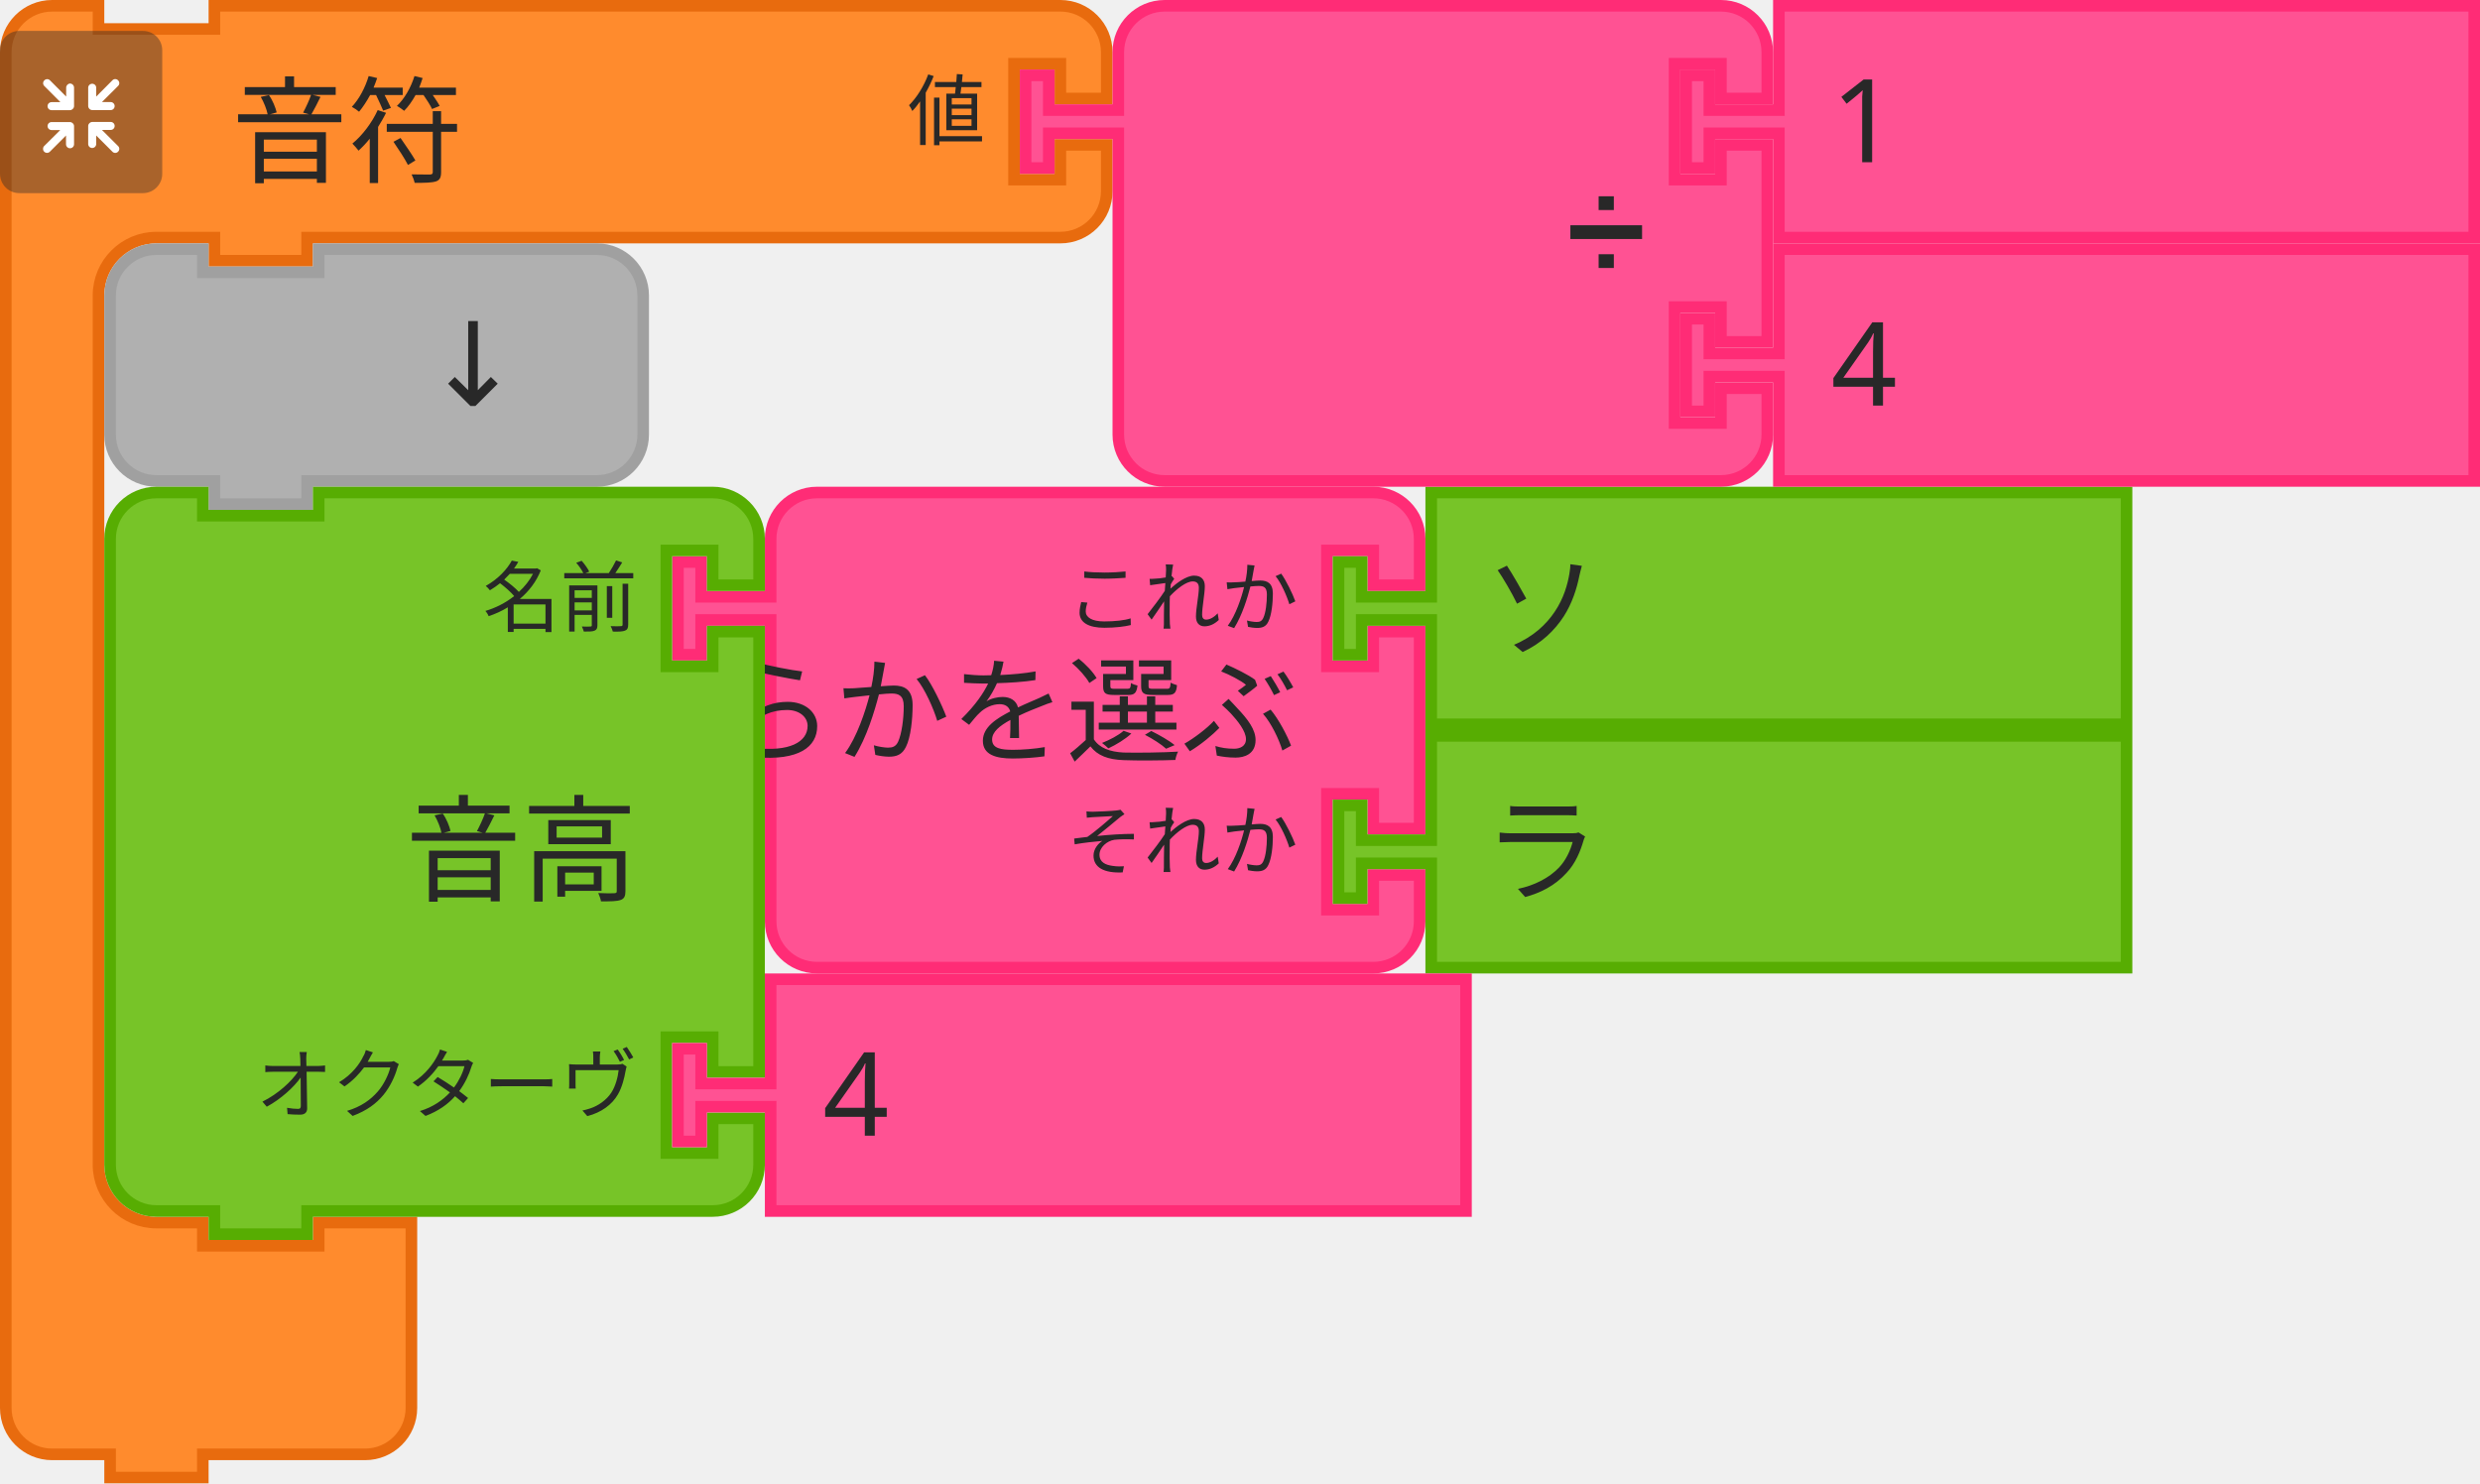
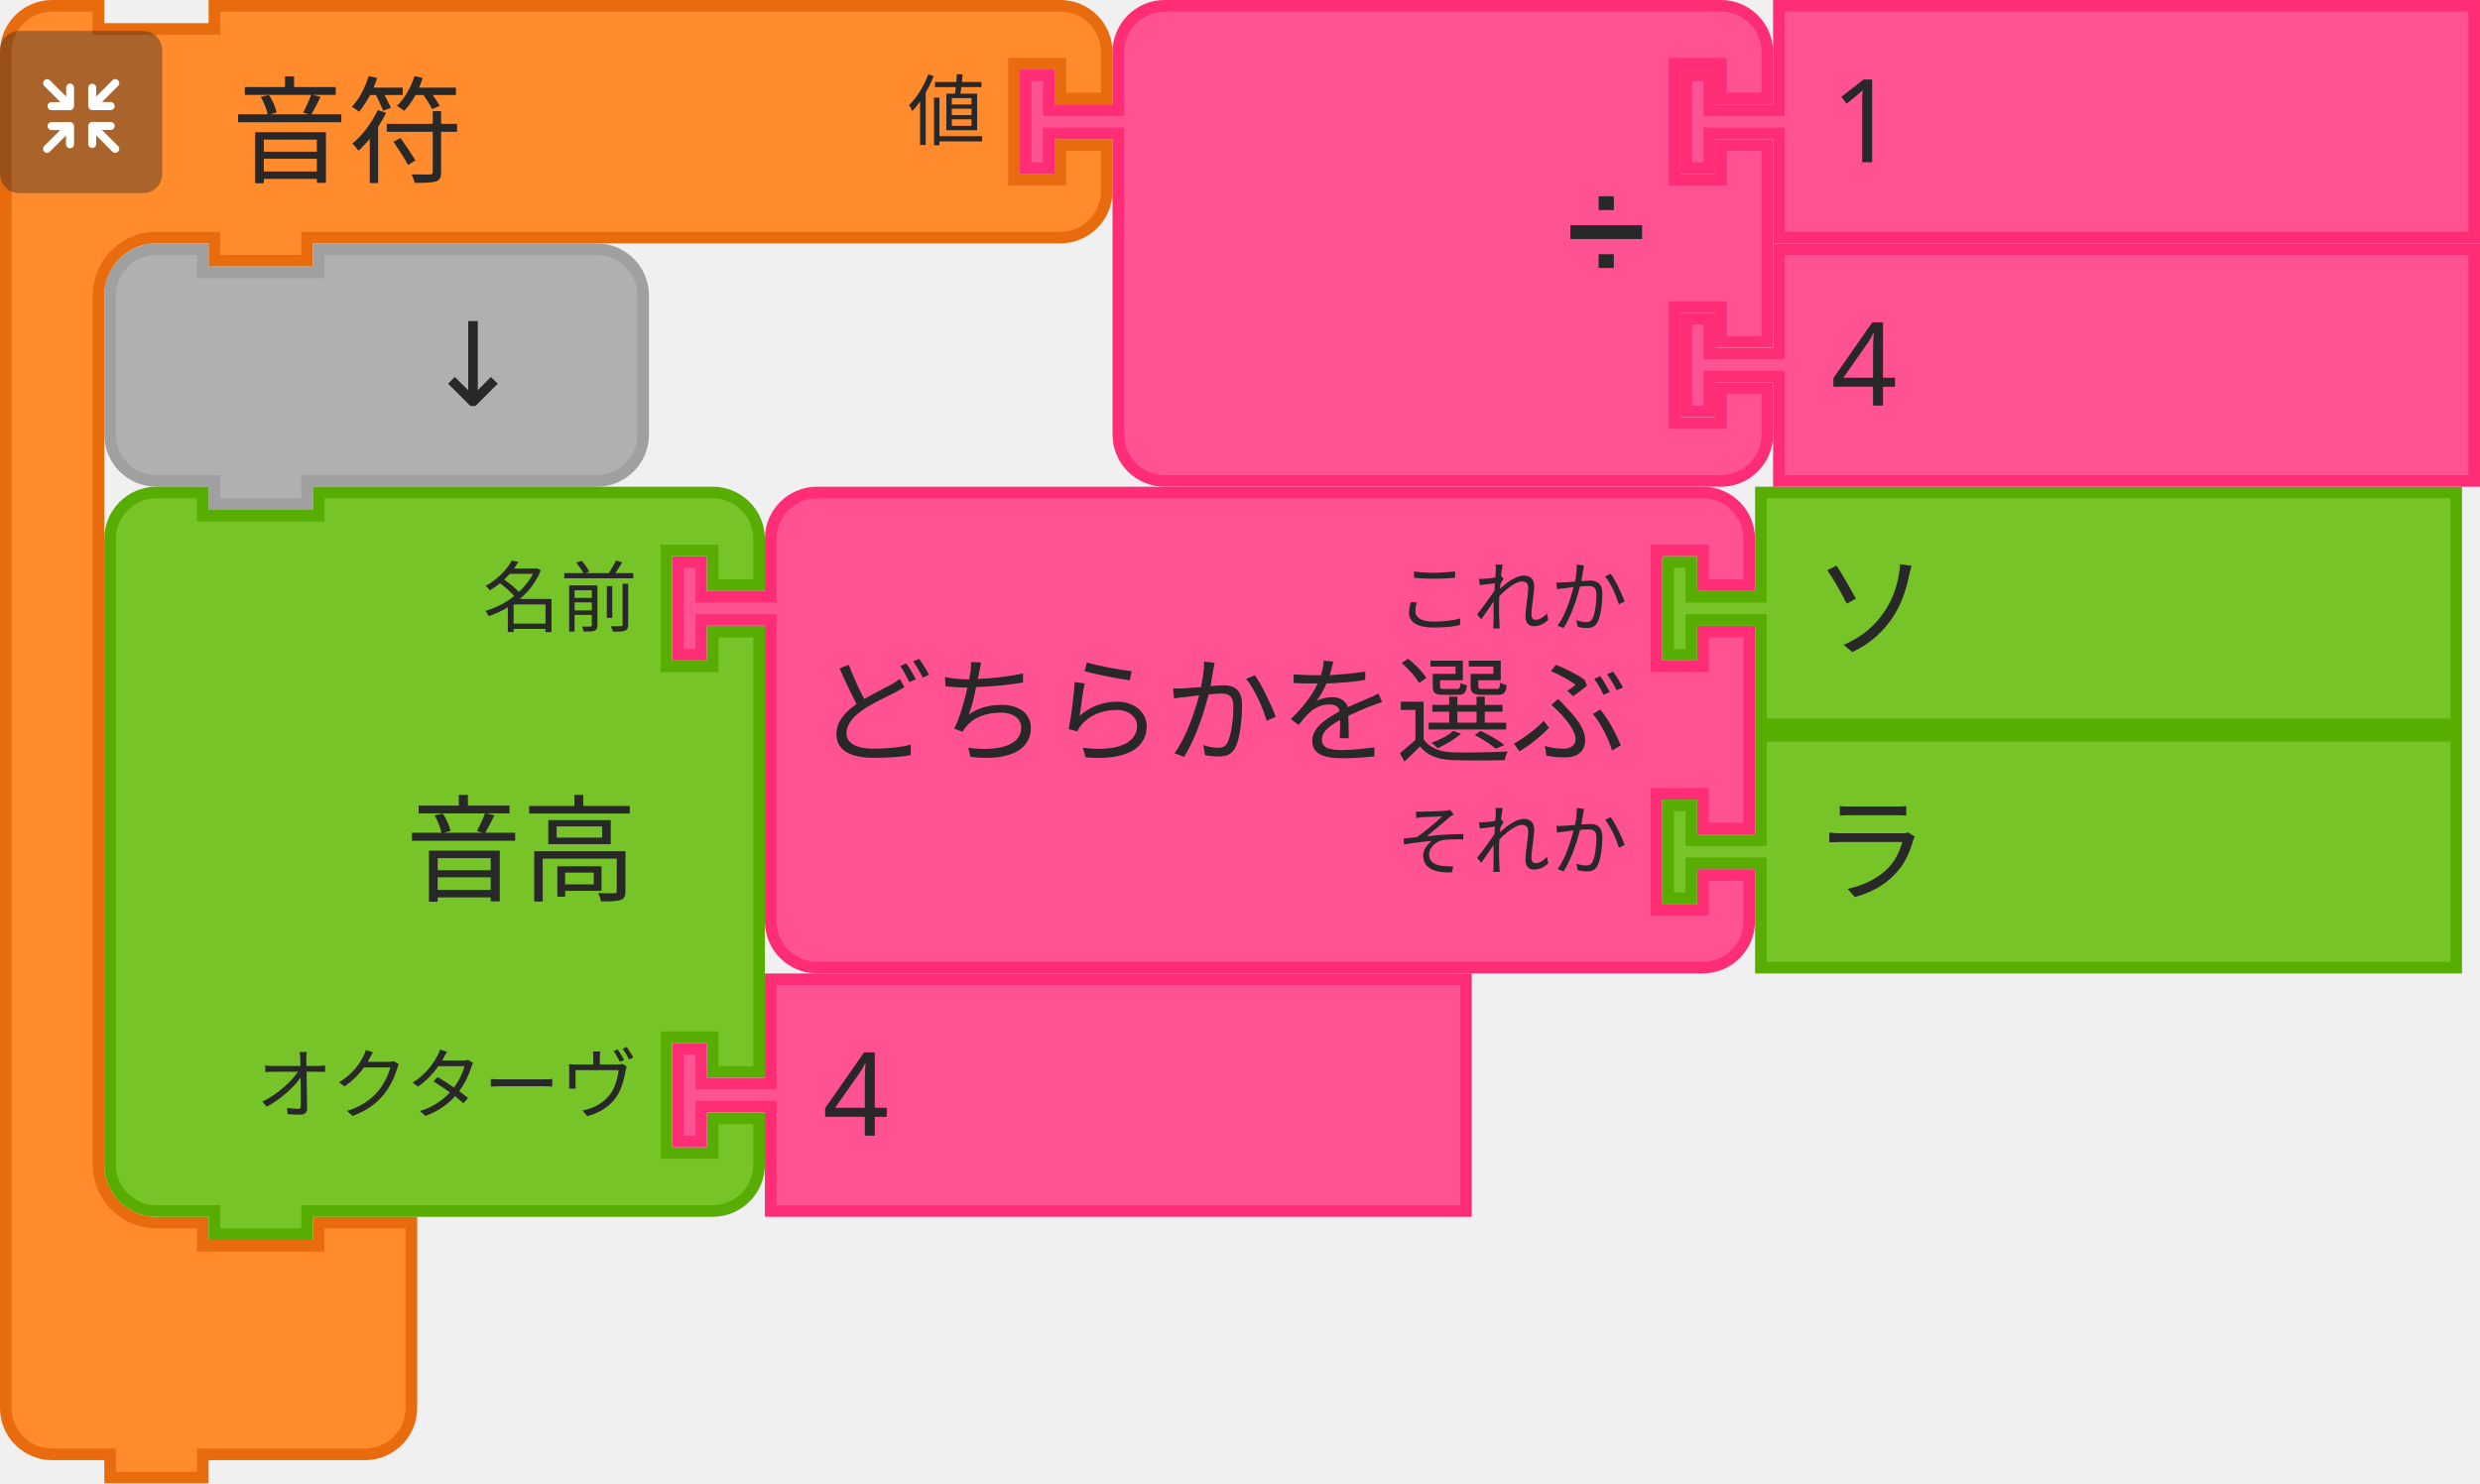
<svg xmlns="http://www.w3.org/2000/svg" id="svg2831" version="1.1" viewBox="0 0 84.931 50.8" height="50.8mm" width="84.931mm">
  <defs id="defs2825" />
-   <g transform="translate(93.82246,-67.01666)" id="layer1">
-     <g id="g2123" transform="matrix(0.2645833,0,0,0.2645833,-467.6787,-107.8729)">
-       <g transform="translate(1500,724)" id="g880">
-         <g transform="scale(1.5)" id="g878">
-           <path d="m 8.5,8.5 v -4 a 4,4 90 0 1 4,-4 h 4 10 30 4 a 4,4 90 0 1 4,4 v 4 h -4 v -3 h -4 v 10 h 4 v -3 h 4 v 17 h -4 v -3 h -4 v 10 h 4 v -3 h 4 v 4 a 4,4 90 0 1 -4,4 h -4 -30 -10 -4 a 4,4 90 0 1 -4,-4 v -4 -21 -1 h -6 v 3 h -2 v -8 h 2 v 3 h 6 z" style="fill:#ff5293;fill-opacity:1;stroke:#ff2c76;stroke-width:1;stroke-linecap:round;stroke-opacity:1" id="path864" />
-           <text style="font-size:10px;font-family:sans-serif;text-anchor:end;fill:#282828" id="text868">
-             <tspan x="54" y="23" id="tspan866">どちらかを選ぶ</tspan>
-           </text>
-           <text style="font-size:6.667px;font-family:sans-serif;text-anchor:end;fill:#282828" id="text872">
-             <tspan x="54" y="12" id="tspan870">これか</tspan>
-           </text>
-           <text style="font-size:6.667px;font-family:sans-serif;text-anchor:end;fill:#282828" id="text876">
-             <tspan x="54" y="33" id="tspan874">それか</tspan>
-           </text>
-         </g>
+   <path d="m 26.392,20.042 0,-1.588 c 0,-0.877 0.711,-1.587 1.587,-1.587 l 1.587,0 3.969,0 23.195,0 1.587,0 c 0.877,0 1.587,0.711 1.587,1.587 l 0,1.588 -1.587,0 0,-1.191 -1.587,0 0,3.969 1.587,0 0,-1.191 1.587,0 0,6.747 -1.587,0 0,-1.191 -1.587,0 0,3.969 1.587,0 0,-1.191 1.587,0 0,1.587 c 0,0.877 -0.711,1.587 -1.587,1.587 l -1.587,0 -23.195,0 -3.969,0 -1.587,0 c -0.877,0 -1.587,-0.711 -1.587,-1.587 l 0,-1.587 0,-8.334 0,-0.397 -2.381,0 0,1.191 -0.794,0 0,-3.175 0.794,0 0,1.191 2.381,0 z" style="fill:#ff5293;fill-opacity:1;stroke:#ff2c76;stroke-width:0.397;stroke-linecap:round;stroke-opacity:1" id="path864" />
+   <text style="font-size:3.969px;font-family:sans-serif;text-anchor:end;fill:#282828" id="text868" x="34.308" y="16.669">
+     <tspan x="55.739" y="25.797" id="tspan866">どちらかを選ぶ</tspan>
+   </text>
+   <text style="font-size:2.646px;font-family:sans-serif;text-anchor:end;fill:#282828" id="text872" x="34.308" y="16.669">
+     <tspan x="55.739" y="21.431" id="tspan870">これか</tspan>
+   </text>
+   <text style="font-size:2.646px;font-family:sans-serif;text-anchor:end;fill:#282828" id="text876" x="34.308" y="16.669">
+     <tspan x="55.739" y="29.766" id="tspan874">それか</tspan>
+   </text>
+   <g transform="matrix(0.2645833,0,0,0.2645833,56.92952,16.66875)" id="g890">
+     <g transform="scale(1.5,1.5)" id="g888">
+       <path d="m 8.5,0.5 60,0 0,20 -60,0 0,-8 0,-1 -6,0 0,3 -2,0 0,-8 2,0 0,3 6,0 0,-1 z" style="fill:#77c428;fill-opacity:1;stroke:#57ad02;stroke-width:1;stroke-linecap:round;stroke-opacity:1" id="path882" />
+       <text style="font-size:10px;font-family:sans-serif;text-anchor:start;fill:#282828" id="text886">
+         <tspan x="13" y="14" id="tspan884">ソ</tspan>
+       </text>
+     </g>
+   </g>
+   <g transform="matrix(0.2645833,0,0,0.2645833,56.92952,25.00313)" id="g900">
+     <g transform="scale(1.5,1.5)" id="g898">
+       <path d="m 8.5,0.5 60,0 0,20 -60,0 0,-8 0,-1 -6,0 0,3 -2,0 0,-8 2,0 0,3 6,0 0,-1 z" style="fill:#77c428;fill-opacity:1;stroke:#57ad02;stroke-width:1;stroke-linecap:round;stroke-opacity:1" id="path892" />
+       <text style="font-size:10px;font-family:sans-serif;text-anchor:start;fill:#282828" id="text896">
+         <tspan x="13" y="14" id="tspan894">ラ</tspan>
+       </text>
+     </g>
+   </g>
+   <g id="g934" transform="matrix(0.2645833,0,0,0.2645833,-373.8562,-174.8896)">
+     <g transform="translate(1413,661)" id="g914">
+       <g transform="scale(1.5,1.5)" id="g912">
+         <path d="m 0.5,8.5 0,-4 a 4,4 90 0 1 4,-4 l 4,0 0,2 10,0 0,-2 9,0 60,0 4,0 a 4,4 90 0 1 4,4 l 0,4 -4,0 0,-3 -4,0 0,10 4,0 0,-3 4,0 0,4 a 4,4 90 0 1 -4,4 l -4,0 -60,0 -1,0 0,2 -8,0 0,-2 -1,0 -4,0 a 5,5 90 0 0 -5,5 l 0,4 0,4 0,63 0,4 a 5,5 90 0 0 5,5 l 4,0 0,2 10,0 0,-2 8,0 0,6 0,6 0,4 a 4,4 90 0 1 -4,4 l -4,0 -9,0 -1,0 0,2 -8,0 0,-2 -1,0 -4,0 a 4,4 90 0 1 -4,-4 l 0,-4 z" style="fill:#ff8b2d;fill-opacity:1;stroke:#e86b0e;stroke-width:1;stroke-linecap:round;stroke-opacity:1" id="path902" />
+         <text style="font-size:10px;font-family:sans-serif;text-anchor:start;fill:#282828" id="text906">
+           <tspan x="20" y="15" id="tspan904">音符</tspan>
+         </text>
+         <text style="font-size:6.667px;font-family:sans-serif;text-anchor:end;fill:#282828" id="text910">
+           <tspan x="85" y="12" id="tspan908">値</tspan>
+         </text>
      </g>
-       <g transform="translate(1585.5,724)" id="g890">
-         <g transform="scale(1.5)" id="g888">
-           <path d="m 8.5,0.5 h 60 v 20 h -60 v -8 -1 h -6 v 3 h -2 v -8 h 2 v 3 h 6 v -1 z" style="fill:#77c428;fill-opacity:1;stroke:#57ad02;stroke-width:1;stroke-linecap:round;stroke-opacity:1" id="path882" />
-           <text style="font-size:10px;font-family:sans-serif;text-anchor:start;fill:#282828" id="text886">
-             <tspan x="13" y="14" id="tspan884">ソ</tspan>
-           </text>
-         </g>
-       </g>
-       <g transform="translate(1585.5,755.5)" id="g900">
-         <g transform="scale(1.5)" id="g898">
-           <path d="m 8.5,0.5 h 60 v 20 h -60 v -8 -1 h -6 v 3 h -2 v -8 h 2 v 3 h 6 v -1 z" style="fill:#77c428;fill-opacity:1;stroke:#57ad02;stroke-width:1;stroke-linecap:round;stroke-opacity:1" id="path892" />
-           <text style="font-size:10px;font-family:sans-serif;text-anchor:start;fill:#282828" id="text896">
-             <tspan x="13" y="14" id="tspan894">ラ</tspan>
-           </text>
-         </g>
-       </g>
-       <g id="g934">
-         <g transform="translate(1413,661)" id="g914">
-           <g transform="scale(1.5)" id="g912">
-             <path d="m 0.5,8.5 v -4 a 4,4 90 0 1 4,-4 h 4 v 2 h 10 v -2 h 9 60 4 a 4,4 90 0 1 4,4 v 4 h -4 v -3 h -4 v 10 h 4 v -3 h 4 v 4 a 4,4 90 0 1 -4,4 h -4 -60 -1 v 2 h -8 v -2 h -1 -4 a 5,5 90 0 0 -5,5 v 4 4 63 4 a 5,5 90 0 0 5,5 h 4 v 2 h 10 v -2 h 8 v 6 6 4 a 4,4 90 0 1 -4,4 h -4 -9 -1 v 2 h -8 v -2 h -1 -4 a 4,4 90 0 1 -4,-4 v -4 z" style="fill:#ff8b2d;fill-opacity:1;stroke:#e86b0e;stroke-width:1;stroke-linecap:round;stroke-opacity:1" id="path902" />
-             <text style="font-size:10px;font-family:sans-serif;text-anchor:start;fill:#282828" id="text906">
-               <tspan x="20" y="15" id="tspan904">音符</tspan>
-             </text>
-             <text style="font-size:6.667px;font-family:sans-serif;text-anchor:end;fill:#282828" id="text910">
-               <tspan x="85" y="12" id="tspan908">値</tspan>
-             </text>
+     </g>
+     <g transform="matrix(0.5,0,0,0.5,1413,665)" id="g932">
+       <g style="isolation:isolate" id="g930">
+         <g id="g928" data-name="レイヤー 2">
+           <g id="g926">
+             <rect width="42" height="42" rx="5" ry="5" style="opacity:0.4;mix-blend-mode:multiply;fill:#292929" id="rect916" x="0" y="0" />
+             <path d="m 30.56,29.8 -4.17,-4.16 2.26,0 a 1.035,1.035 0 1 0 0,-2.07 l -4.71,0 a 1.08,1.08 0 0 0 -1.11,1 l 0,0 c 0,0 0,0 0,0.06 l 0,4.64 0,0 a 1.04,1.04 0 1 0 2.08,0 l 0,-2.19 4.19,4.19 a 1,1 0 0 0 1.46,0 1,1 0 0 0 0,-1.47 z" style="fill:#ffffff" id="path918" />
+             <path d="m 19.17,24.6 a 1.08,1.08 0 0 0 -1.11,-1 l -4.71,0 a 1.035,1.035 0 1 0 0,2.07 l 2.25,0 -4.16,4.13 a 1.039,1.039 0 0 0 1.47,1.47 l 4.18,-4.19 0,2.26 a 1.04,1.04 0 1 0 2.08,0 l 0,-4.64 c 0,0 0,0 0,-0.06 a 0.08,0.08 0 0 1 0,-0.04 z" style="fill:#ffffff" id="path920" />
+             <path d="m 23.94,20.5 4.7,0 a 1.04,1.04 0 1 0 0,-2.08 l -2.25,0 4.17,-4.16 a 1,1 0 0 0 0,-1.47 1,1 0 0 0 -1.46,0 l -4.19,4.21 0,-2.28 a 1.04,1.04 0 1 0 -2.08,0 l 0,4.64 a 0.43,0.43 0 0 0 0,0.05 l 0,0.05 a 1.09,1.09 0 0 0 1.11,1.04 z" style="fill:#ffffff" id="path922" />
+             <path d="m 18.13,13.62 a 1.08,1.08 0 0 0 -1,1.09 l 0,2.29 -4.18,-4.19 a 1,1 0 0 0 -1.47,0 1,1 0 0 0 0,1.46 l 4.16,4.17 -2.29,0 a 1.04,1.04 0 1 0 0,2.08 l 4.71,0 a 1.09,1.09 0 0 0 1.11,-1 c 0,0 0,0 0,-0.06 l 0,-4.75 a 1.07,1.07 0 0 0 -1.04,-1.09 z" style="fill:#ffffff" id="path924" />
          </g>
-         </g>
-         <g transform="matrix(0.5,0,0,0.5,1413,665)" id="g932">
-           <g style="isolation:isolate" id="g930">
-             <g id="g928" data-name="レイヤー 2">
-               <g id="g926">
-                 <rect width="42" height="42" rx="5" ry="5" style="opacity:0.4;mix-blend-mode:multiply;fill:#292929" id="rect916" x="0" y="0" />
-                 <path d="m 30.56,29.8 -4.17,-4.16 h 2.26 a 1.035,1.035 0 1 0 0,-2.07 h -4.71 a 1.08,1.08 0 0 0 -1.11,1 v 0 c 0,0 0,0 0,0.06 v 4.64 0 a 1.04,1.04 0 1 0 2.08,0 v -2.19 l 4.19,4.19 a 1,1 0 0 0 1.46,0 1,1 0 0 0 0,-1.47 z" style="fill:#ffffff" id="path918" />
-                 <path d="m 19.17,24.6 a 1.08,1.08 0 0 0 -1.11,-1 h -4.71 a 1.035,1.035 0 1 0 0,2.07 h 2.25 l -4.16,4.13 a 1.039,1.039 0 0 0 1.47,1.47 l 4.18,-4.19 v 2.26 a 1.04,1.04 0 1 0 2.08,0 V 24.7 c 0,0 0,0 0,-0.06 a 0.08,0.08 0 0 1 0,-0.04 z" style="fill:#ffffff" id="path920" />
-                 <path d="m 23.94,20.5 h 4.7 a 1.04,1.04 0 1 0 0,-2.08 h -2.25 l 4.17,-4.16 a 1,1 0 0 0 0,-1.47 1,1 0 0 0 -1.46,0 L 24.91,17 v -2.28 a 1.04,1.04 0 1 0 -2.08,0 v 4.64 a 0.43,0.43 0 0 0 0,0.05 v 0.05 a 1.09,1.09 0 0 0 1.11,1.04 z" style="fill:#ffffff" id="path922" />
-                 <path d="m 18.13,13.62 a 1.08,1.08 0 0 0 -1,1.09 V 17 l -4.18,-4.19 a 1,1 0 0 0 -1.47,0 1,1 0 0 0 0,1.46 l 4.16,4.17 h -2.29 a 1.04,1.04 0 1 0 0,2.08 h 4.71 a 1.09,1.09 0 0 0 1.11,-1 c 0,0 0,0 0,-0.06 v -4.75 a 1.07,1.07 0 0 0 -1.04,-1.09 z" style="fill:#ffffff" id="path924" />
-               </g>
-             </g>
-           </g>
-         </g>
-       </g>
-       <g transform="translate(1545,661)" id="g952">
-         <g transform="scale(1.5)" id="g950">
-           <path d="m 8.5,8.5 v -4 a 4,4 90 0 1 4,-4 h 4 10 30 4 a 4,4 90 0 1 4,4 v 4 h -4 v -3 h -4 v 10 h 4 v -3 h 4 v 17 h -4 v -3 h -4 v 10 h 4 v -3 h 4 v 4 a 4,4 90 0 1 -4,4 h -4 -30 -10 -4 a 4,4 90 0 1 -4,-4 v -4 -21 -1 h -6 v 3 h -2 v -8 h 2 v 3 h 6 z" style="fill:#ff5293;fill-opacity:1;stroke:#ff2c76;stroke-width:1;stroke-linecap:round;stroke-opacity:1" id="path936" />
-           <text style="font-size:9px;font-family:sans-serif;text-anchor:end;fill:#282828" id="text940">
-             <tspan x="54" y="23" id="tspan938">➗</tspan>
-           </text>
-           <text style="font-size:6px;font-family:sans-serif;text-anchor:end;fill:#282828" id="text944">
-             <tspan x="54" y="12" id="tspan942" />
-           </text>
-           <text style="font-size:6px;font-family:sans-serif;text-anchor:end;fill:#282828" id="text948">
-             <tspan x="54" y="33" id="tspan946" />
-           </text>
-         </g>
-       </g>
-       <g transform="translate(1630.5,661)" id="g962">
-         <g transform="scale(1.5)" id="g960">
-           <path d="m 8.5,0.5 h 60 v 20 h -60 v -8 -1 h -6 v 3 h -2 v -8 h 2 v 3 h 6 v -1 z" style="fill:#ff5293;fill-opacity:1;stroke:#ff2c76;stroke-width:1;stroke-linecap:round;stroke-opacity:1" id="path954" />
-           <text style="font-size:10px;font-family:sans-serif;text-anchor:start;fill:#282828" id="text958">
-             <tspan x="13" y="14" id="tspan956">1</tspan>
-           </text>
-         </g>
-       </g>
-       <g transform="translate(1630.5,692.5)" id="g972">
-         <g transform="scale(1.5)" id="g970">
-           <path d="m 8.5,0.5 h 60 v 20 h -60 v -8 -1 h -6 v 3 h -2 v -8 h 2 v 3 h 6 v -1 z" style="fill:#ff5293;fill-opacity:1;stroke:#ff2c76;stroke-width:1;stroke-linecap:round;stroke-opacity:1" id="path964" />
-           <text style="font-size:10px;font-family:sans-serif;text-anchor:start;fill:#282828" id="text968">
-             <tspan x="13" y="14" id="tspan966">4</tspan>
-           </text>
-         </g>
-       </g>
-       <g transform="translate(1426.5,692.5)" id="g982">
-         <g transform="scale(1.5)" id="g980">
-           <path d="m 0.5,8.5 v -4 a 4,4 90 0 1 4,-4 h 4 v 2 h 10 v -2 h 20 4 a 4,4 90 0 1 4,4 v 4 4 4 a 4,4 90 0 1 -4,4 h -4 -20 -1 v 2 h -8 v -2 h -1 -4 a 4,4 90 0 1 -4,-4 v -4 z" style="fill:#b0b0b0;fill-opacity:1;stroke:#a0a0a0;stroke-width:1;stroke-linecap:round;stroke-opacity:1" id="path974" />
-           <text style="font-size:10px;font-family:sans-serif;text-anchor:end;fill:#282828" id="text978">
-             <tspan x="36" y="14" id="tspan976">↓</tspan>
-           </text>
-         </g>
-       </g>
-       <g transform="translate(1426.5,724)" id="g1000">
-         <g transform="scale(1.5)" id="g998">
-           <path d="m 0.5,8.5 v -4 a 4,4 90 0 1 4,-4 h 4 v 2 h 10 v -2 h 30 4 a 4,4 90 0 1 4,4 v 4 h -4 v -3 h -4 v 10 h 4 v -3 h 4 v 21 17 h -4 v -3 h -4 v 10 h 4 v -3 h 4 v 4 a 4,4 90 0 1 -4,4 h -4 -30 -1 v 2 h -8 v -2 h -1 -4 a 4,4 90 0 1 -4,-4 v -4 -21 -21 z" style="fill:#77c428;fill-opacity:1;stroke:#57ad02;stroke-width:1;stroke-linecap:round;stroke-opacity:1" id="path984" />
-           <text style="font-size:10px;font-family:sans-serif;text-anchor:end;fill:#282828" id="text988">
-             <tspan x="46" y="35" id="tspan986">音高</tspan>
-           </text>
-           <text style="font-size:6.667px;font-family:sans-serif;text-anchor:end;fill:#282828" id="text992">
-             <tspan x="46" y="12" id="tspan990">名前</tspan>
-           </text>
-           <text style="font-size:6.667px;font-family:sans-serif;text-anchor:end;fill:#282828" id="text996">
-             <tspan x="46" y="54" id="tspan994">オクターヴ</tspan>
-           </text>
-         </g>
-       </g>
-       <g transform="translate(1500,787)" id="g1010">
-         <g transform="scale(1.5)" id="g1008">
-           <path d="m 8.5,0.5 h 60 v 20 h -60 v -8 -1 h -6 v 3 h -2 v -8 h 2 v 3 h 6 v -1 z" style="fill:#ff5293;fill-opacity:1;stroke:#ff2c76;stroke-width:1;stroke-linecap:round;stroke-opacity:1" id="path1002" />
-           <text style="font-size:10px;font-family:sans-serif;text-anchor:start;fill:#282828" id="text1006">
-             <tspan x="13" y="14" id="tspan1004">4</tspan>
-           </text>
        </g>
      </g>
    </g>
  </g>
+   <g transform="matrix(0.2645833,0,0,0.2645833,34.925,1.13e-6)" id="g952">
+     <g transform="scale(1.5,1.5)" id="g950">
+       <path d="m 8.5,8.5 0,-4 a 4,4 90 0 1 4,-4 l 4,0 10,0 30,0 4,0 a 4,4 90 0 1 4,4 l 0,4 -4,0 0,-3 -4,0 0,10 4,0 0,-3 4,0 0,17 -4,0 0,-3 -4,0 0,10 4,0 0,-3 4,0 0,4 a 4,4 90 0 1 -4,4 l -4,0 -30,0 -10,0 -4,0 a 4,4 90 0 1 -4,-4 l 0,-4 0,-21 0,-1 -6,0 0,3 -2,0 0,-8 2,0 0,3 6,0 z" style="fill:#ff5293;fill-opacity:1;stroke:#ff2c76;stroke-width:1;stroke-linecap:round;stroke-opacity:1" id="path936" />
+       <text style="font-size:9px;font-family:sans-serif;text-anchor:end;fill:#282828" id="text940">
+         <tspan x="54" y="23" id="tspan938">➗</tspan>
+       </text>
+       <text style="font-size:6px;font-family:sans-serif;text-anchor:end;fill:#282828" id="text944">
+         <tspan x="54" y="12" id="tspan942" />
+       </text>
+       <text style="font-size:6px;font-family:sans-serif;text-anchor:end;fill:#282828" id="text948">
+         <tspan x="54" y="33" id="tspan946" />
+       </text>
+     </g>
+   </g>
+   <g transform="matrix(0.2645833,0,0,0.2645833,57.54688,1.13e-6)" id="g962">
+     <g transform="scale(1.5,1.5)" id="g960">
+       <path d="m 8.5,0.5 60,0 0,20 -60,0 0,-8 0,-1 -6,0 0,3 -2,0 0,-8 2,0 0,3 6,0 0,-1 z" style="fill:#ff5293;fill-opacity:1;stroke:#ff2c76;stroke-width:1;stroke-linecap:round;stroke-opacity:1" id="path954" />
+       <text style="font-size:10px;font-family:sans-serif;text-anchor:start;fill:#282828" id="text958">
+         <tspan x="13" y="14" id="tspan956">1</tspan>
+       </text>
+     </g>
+   </g>
+   <g transform="matrix(0.2645833,0,0,0.2645833,57.54688,8.334376)" id="g972">
+     <g transform="scale(1.5,1.5)" id="g970">
+       <path d="m 8.5,0.5 60,0 0,20 -60,0 0,-8 0,-1 -6,0 0,3 -2,0 0,-8 2,0 0,3 6,0 0,-1 z" style="fill:#ff5293;fill-opacity:1;stroke:#ff2c76;stroke-width:1;stroke-linecap:round;stroke-opacity:1" id="path964" />
+       <text style="font-size:10px;font-family:sans-serif;text-anchor:start;fill:#282828" id="text968">
+         <tspan x="13" y="14" id="tspan966">4</tspan>
+       </text>
+     </g>
+   </g>
+   <g transform="matrix(0.2645833,0,0,0.2645833,3.57188,8.334376)" id="g982">
+     <g transform="scale(1.5,1.5)" id="g980">
+       <path d="m 0.5,8.5 0,-4 a 4,4 90 0 1 4,-4 l 4,0 0,2 10,0 0,-2 20,0 4,0 a 4,4 90 0 1 4,4 l 0,4 0,4 0,4 a 4,4 90 0 1 -4,4 l -4,0 -20,0 -1,0 0,2 -8,0 0,-2 -1,0 -4,0 a 4,4 90 0 1 -4,-4 l 0,-4 z" style="fill:#b0b0b0;fill-opacity:1;stroke:#a0a0a0;stroke-width:1;stroke-linecap:round;stroke-opacity:1" id="path974" />
+       <text style="font-size:10px;font-family:sans-serif;text-anchor:end;fill:#282828" id="text978">
+         <tspan x="36" y="14" id="tspan976">↓</tspan>
+       </text>
+     </g>
+   </g>
+   <g transform="matrix(0.2645833,0,0,0.2645833,3.57188,16.66875)" id="g1000">
+     <g transform="scale(1.5,1.5)" id="g998">
+       <path d="m 0.5,8.5 0,-4 a 4,4 90 0 1 4,-4 l 4,0 0,2 10,0 0,-2 30,0 4,0 a 4,4 90 0 1 4,4 l 0,4 -4,0 0,-3 -4,0 0,10 4,0 0,-3 4,0 0,21 0,17 -4,0 0,-3 -4,0 0,10 4,0 0,-3 4,0 0,4 a 4,4 90 0 1 -4,4 l -4,0 -30,0 -1,0 0,2 -8,0 0,-2 -1,0 -4,0 a 4,4 90 0 1 -4,-4 l 0,-4 0,-21 0,-21 z" style="fill:#77c428;fill-opacity:1;stroke:#57ad02;stroke-width:1;stroke-linecap:round;stroke-opacity:1" id="path984" />
+       <text style="font-size:10px;font-family:sans-serif;text-anchor:end;fill:#282828" id="text988">
+         <tspan x="46" y="35" id="tspan986">音高</tspan>
+       </text>
+       <text style="font-size:6.667px;font-family:sans-serif;text-anchor:end;fill:#282828" id="text992">
+         <tspan x="46" y="12" id="tspan990">名前</tspan>
+       </text>
+       <text style="font-size:6.667px;font-family:sans-serif;text-anchor:end;fill:#282828" id="text996">
+         <tspan x="46" y="54" id="tspan994">オクターヴ</tspan>
+       </text>
+     </g>
+   </g>
+   <g transform="matrix(0.2645833,0,0,0.2645833,23.01875,33.3375)" id="g1010">
+     <g transform="scale(1.5,1.5)" id="g1008">
+       <path d="m 8.5,0.5 60,0 0,20 -60,0 0,-8 0,-1 -6,0 0,3 -2,0 0,-8 2,0 0,3 6,0 0,-1 z" style="fill:#ff5293;fill-opacity:1;stroke:#ff2c76;stroke-width:1;stroke-linecap:round;stroke-opacity:1" id="path1002" />
+       <text style="font-size:10px;font-family:sans-serif;text-anchor:start;fill:#282828" id="text1006">
+         <tspan x="13" y="14" id="tspan1004">4</tspan>
+       </text>
+     </g>
+   </g>
</svg>
